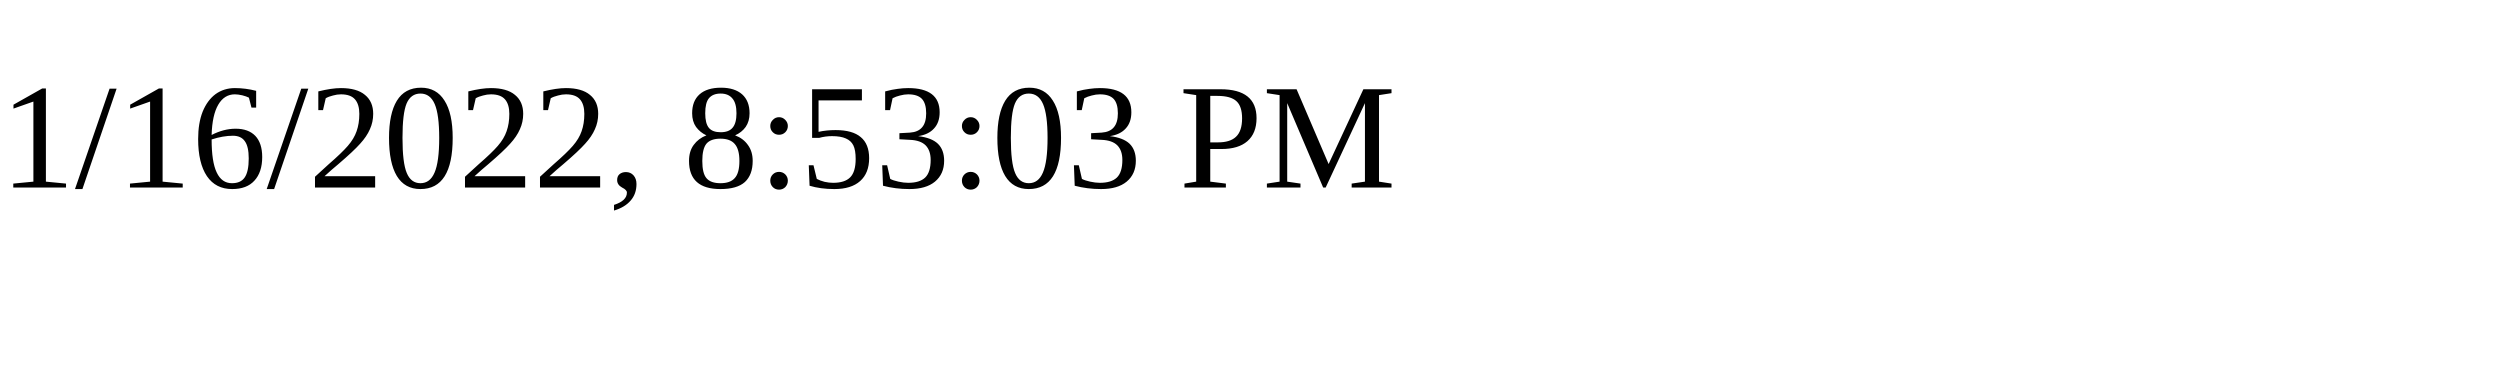
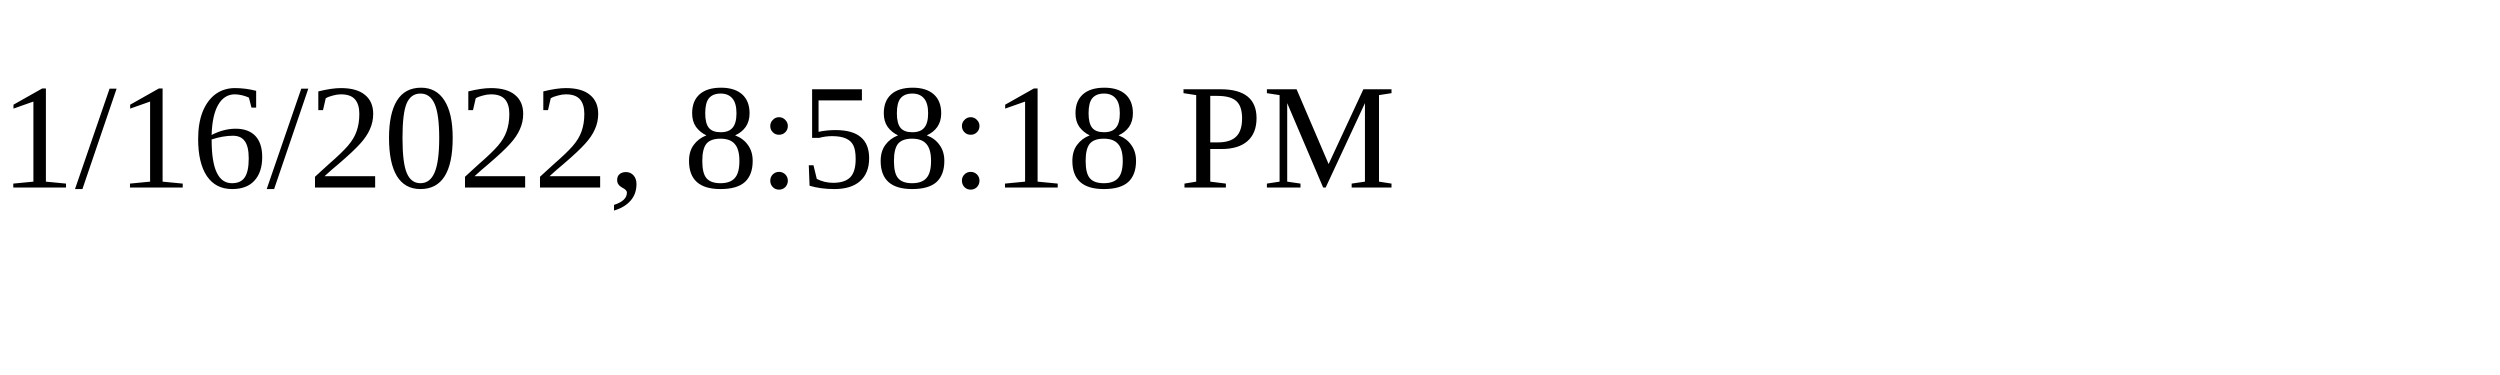
<svg xmlns="http://www.w3.org/2000/svg" height="30" width="200">
-   <text x="0" y="15">1/16/2022, 8:53:03 PM</text>
+   <text x="0" y="15">1/16/2022, 8:58:18 PM</text>
</svg>
